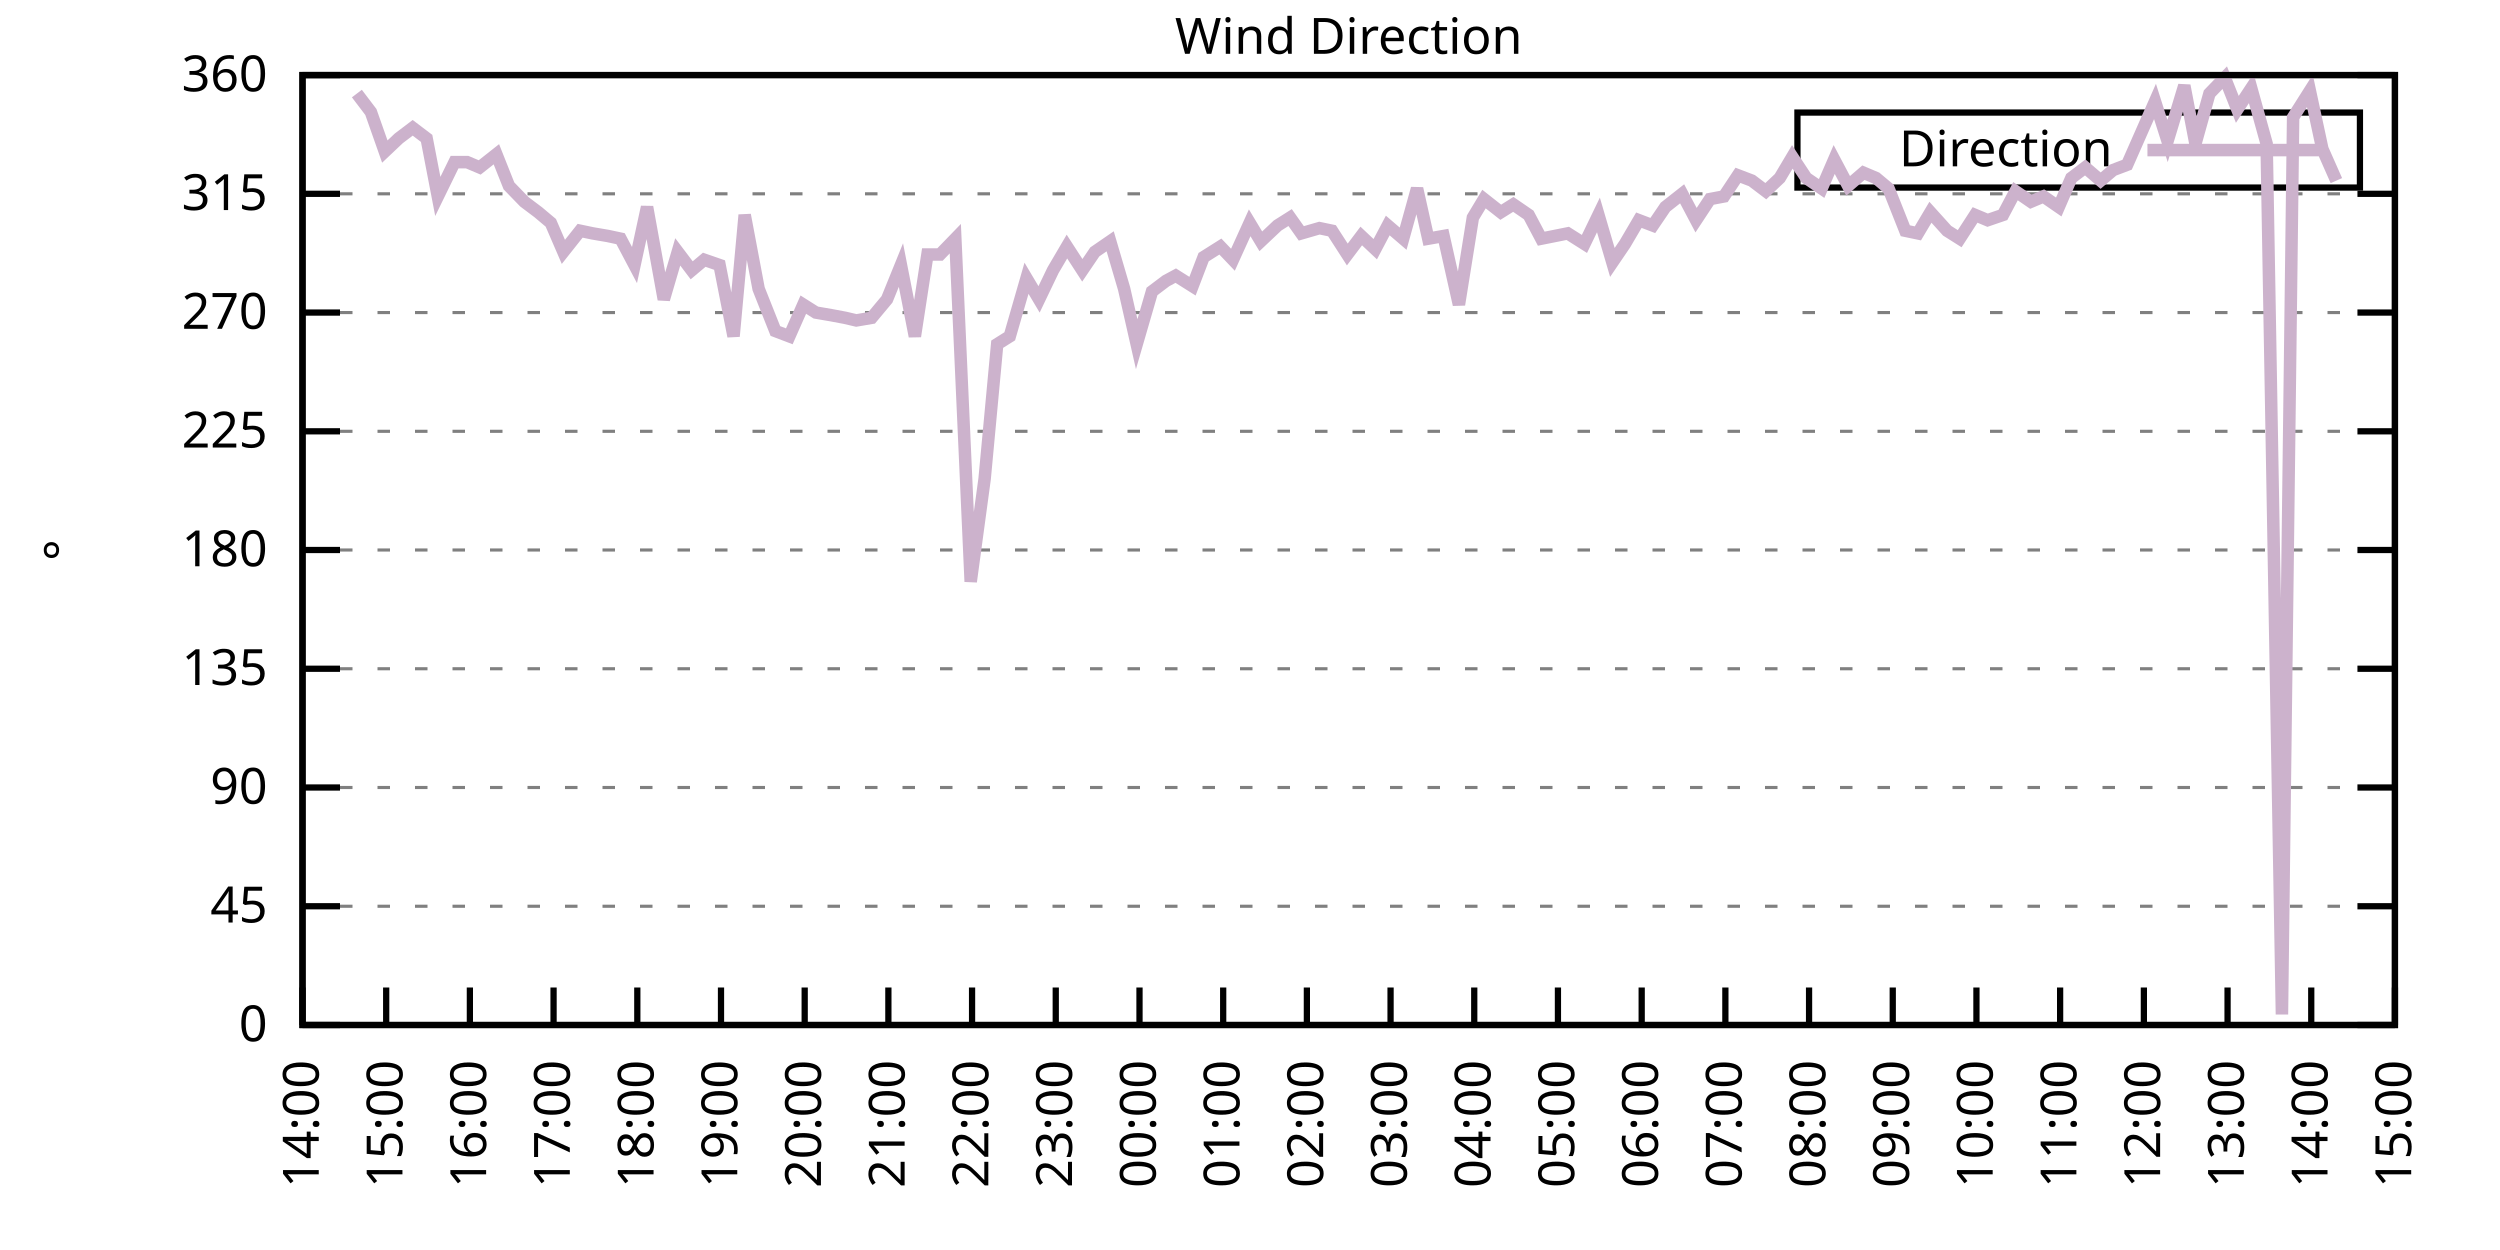
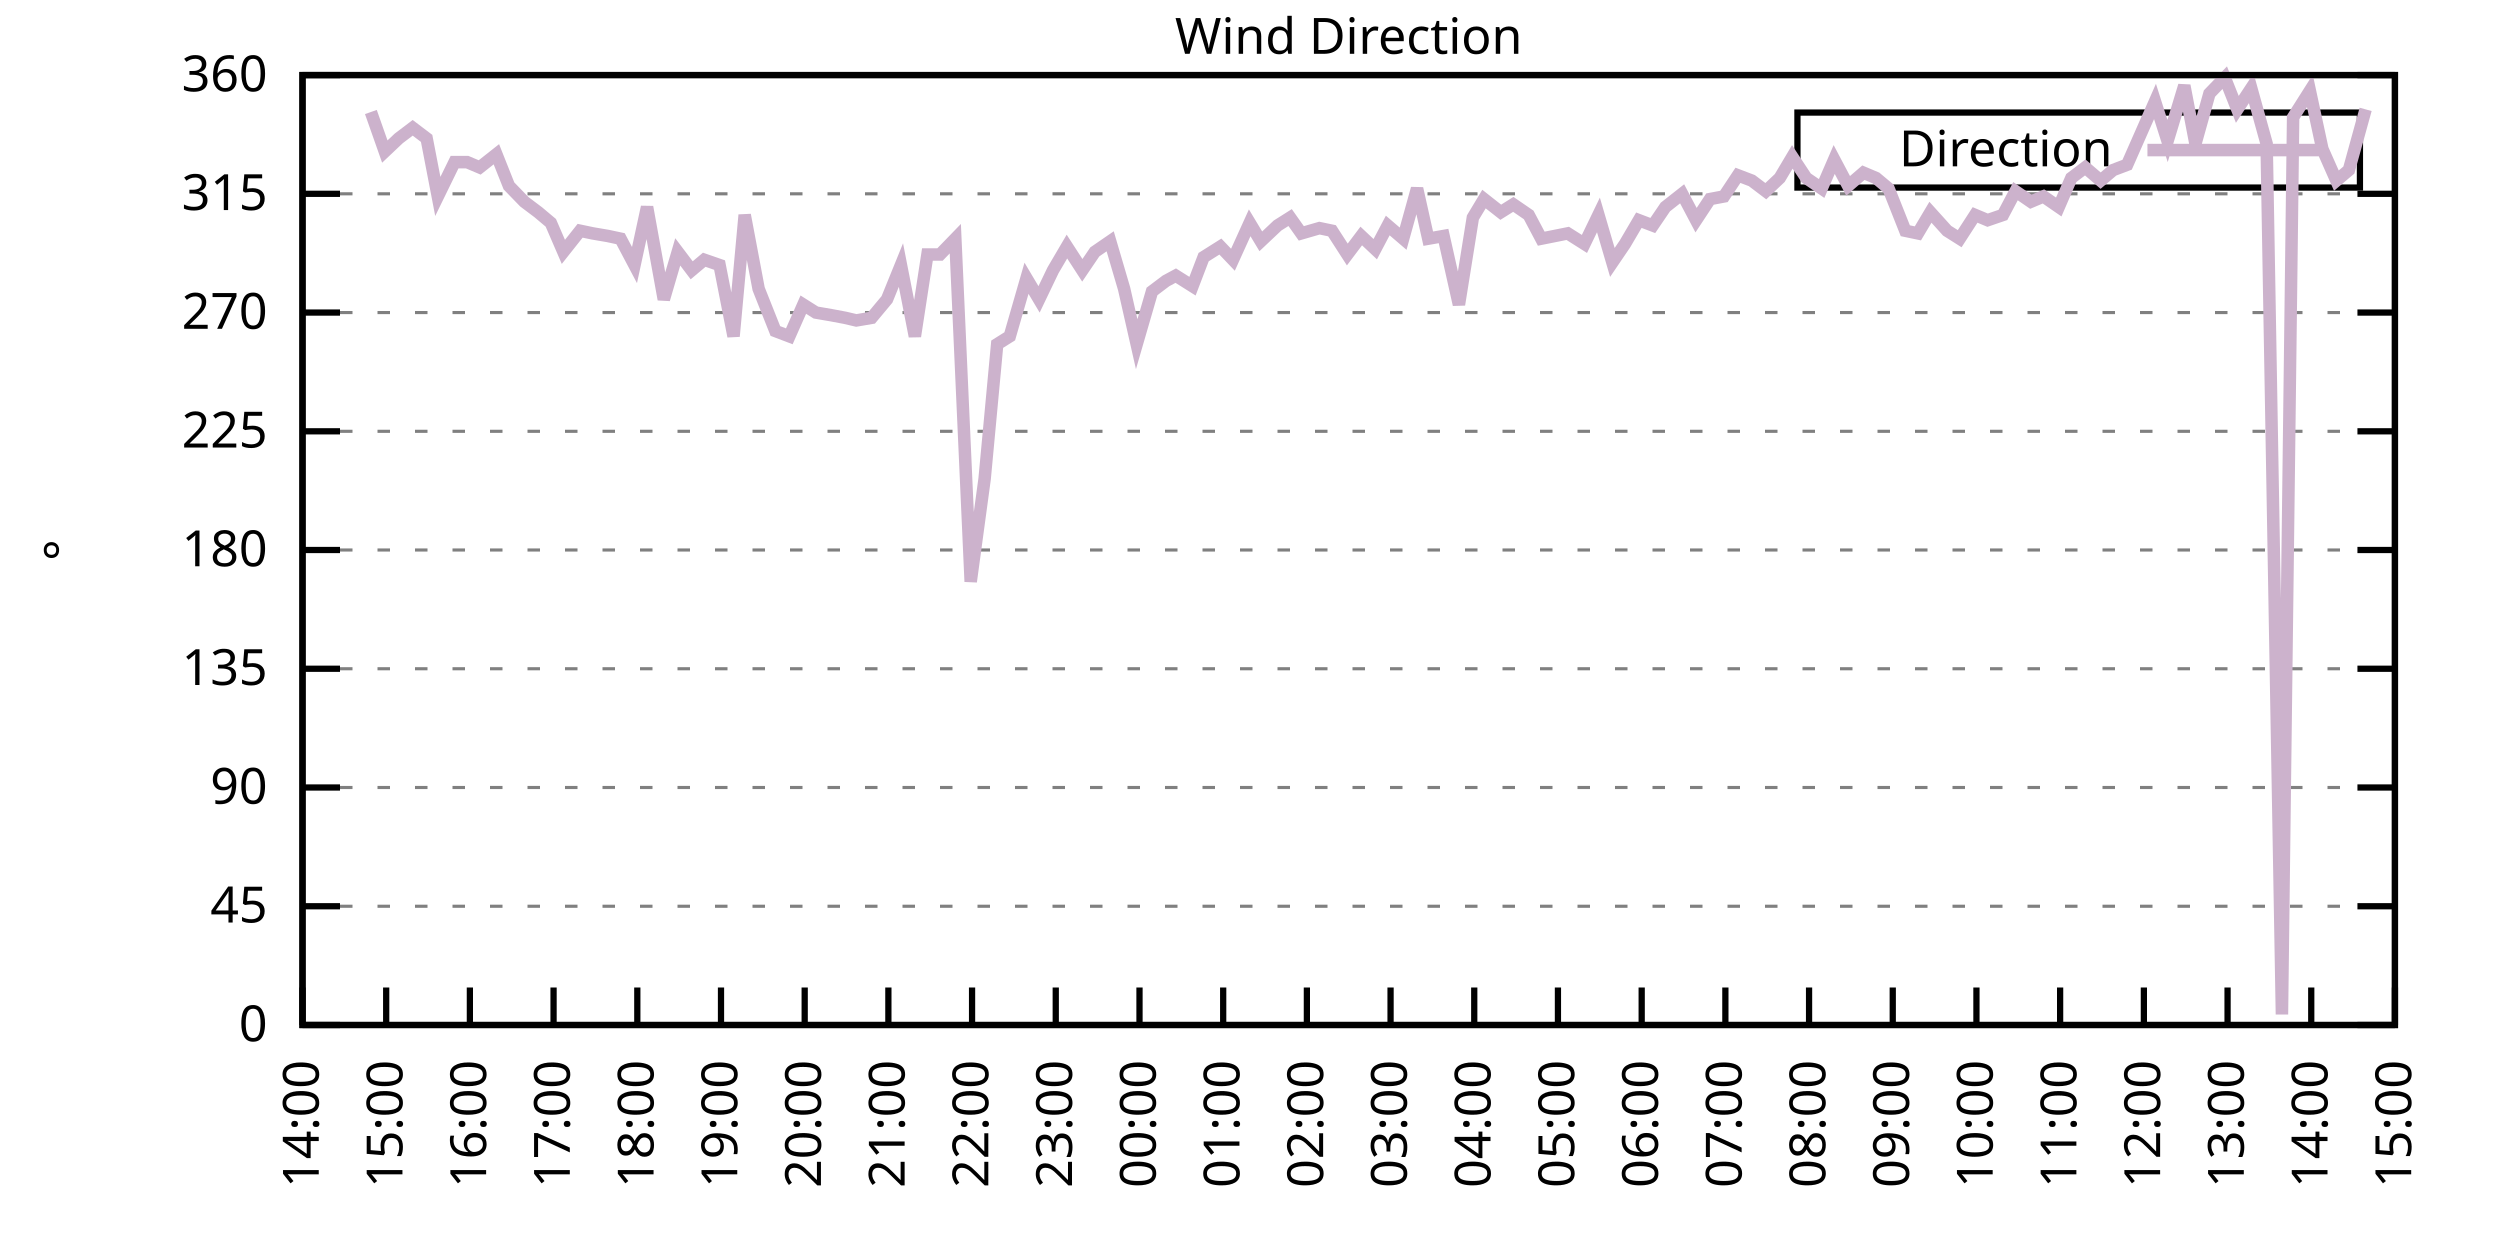
<svg xmlns="http://www.w3.org/2000/svg" xmlns:xlink="http://www.w3.org/1999/xlink" width="400" height="200" viewBox="0 0 400 200">
  <g id="gnuplot_canvas">
    <rect x="0" y="0" width="400" height="200" fill="none" />
    <defs>
      <circle id="gpDot" r="0.5" stroke-width="0.5" stroke="currentColor" />
      <path id="gpPt0" stroke-width="0.333" stroke="currentColor" d="M-1,0 h2 M0,-1 v2" />
      <path id="gpPt1" stroke-width="0.333" stroke="currentColor" d="M-1,-1 L1,1 M1,-1 L-1,1" />
      <path id="gpPt2" stroke-width="0.333" stroke="currentColor" d="M-1,0 L1,0 M0,-1 L0,1 M-1,-1 L1,1 M-1,1 L1,-1" />
      <rect id="gpPt3" stroke-width="0.333" stroke="currentColor" x="-1" y="-1" width="2" height="2" />
      <rect id="gpPt4" stroke-width="0.333" stroke="currentColor" fill="currentColor" x="-1" y="-1" width="2" height="2" />
      <circle id="gpPt5" stroke-width="0.333" stroke="currentColor" cx="0" cy="0" r="1" />
      <use xlink:href="#gpPt5" id="gpPt6" fill="currentColor" stroke="none" />
      <path id="gpPt7" stroke-width="0.333" stroke="currentColor" d="M0,-1.33 L-1.33,0.67 L1.33,0.67 z" />
      <use xlink:href="#gpPt7" id="gpPt8" fill="currentColor" stroke="none" />
      <use xlink:href="#gpPt7" id="gpPt9" stroke="currentColor" transform="rotate(180)" />
      <use xlink:href="#gpPt9" id="gpPt10" fill="currentColor" stroke="none" />
      <use xlink:href="#gpPt3" id="gpPt11" stroke="currentColor" transform="rotate(45)" />
      <use xlink:href="#gpPt11" id="gpPt12" fill="currentColor" stroke="none" />
      <path id="gpPt13" stroke-width="0.333" stroke="currentColor" d="M0,1.330 L1.265,0.411 L0.782,-1.067 L-0.782,-1.076 L-1.265,0.411 z" />
      <use xlink:href="#gpPt13" id="gpPt14" fill="currentColor" stroke="none" />
      <filter id="textbox" filterUnits="objectBoundingBox" x="0" y="0" height="1" width="1">
        <feFlood flood-color="white" flood-opacity="1" result="bgnd" />
        <feComposite in="SourceGraphic" in2="bgnd" operator="atop" />
      </filter>
      <filter id="greybox" filterUnits="objectBoundingBox" x="0" y="0" height="1" width="1">
        <feFlood flood-color="lightgrey" flood-opacity="1" result="grey" />
        <feComposite in="SourceGraphic" in2="grey" operator="atop" />
      </filter>
    </defs>
    <g fill="none" color="white" stroke="currentColor" stroke-width="1.00" stroke-linecap="butt" stroke-linejoin="miter">
</g>
    <g fill="none" color="black" stroke="currentColor" stroke-width="1.00" stroke-linecap="butt" stroke-linejoin="miter">
      <g stroke="none" shape-rendering="crispEdges">
        <polygon fill="rgb(255, 255, 255)" points="48.40,164.00 383.18,164.00 383.18,12.02 48.40,12.02 " />
      </g>
    </g>
    <g fill="none" color="black" stroke="currentColor" stroke-width="1.00" stroke-linecap="butt" stroke-linejoin="miter">
</g>
    <g fill="none" color="black" stroke="black" stroke-width="0.50" stroke-linecap="butt" stroke-linejoin="miter">
</g>
    <g fill="none" color="gray" stroke="currentColor" stroke-width="0.50" stroke-linecap="butt" stroke-linejoin="miter">
      <path stroke="gray" stroke-dasharray="2,4" class="gridline" d="M48.40,164.00 L383.19,164.00  " />
    </g>
    <g fill="none" color="gray" stroke="gray" stroke-width="1.00" stroke-linecap="butt" stroke-linejoin="miter">
</g>
    <g fill="none" color="black" stroke="currentColor" stroke-width="1.00" stroke-linecap="butt" stroke-linejoin="miter">
      <path stroke="black" d="M48.40,164.00 L54.40,164.00 M383.19,164.00 L377.19,164.00  " />
      <g transform="translate(42.80,166.60)" stroke="none" fill="black" font-family="Sans" font-size="8.00" text-anchor="end">
        <text>
          <tspan font-family="Sans"> 0</tspan>
        </text>
      </g>
    </g>
    <g fill="none" color="black" stroke="currentColor" stroke-width="1.00" stroke-linecap="butt" stroke-linejoin="miter">
</g>
    <g fill="none" color="black" stroke="black" stroke-width="0.50" stroke-linecap="butt" stroke-linejoin="miter">
</g>
    <g fill="none" color="gray" stroke="currentColor" stroke-width="0.50" stroke-linecap="butt" stroke-linejoin="miter">
      <path stroke="gray" stroke-dasharray="2,4" class="gridline" d="M48.40,145.00 L383.19,145.00  " />
    </g>
    <g fill="none" color="gray" stroke="gray" stroke-width="1.00" stroke-linecap="butt" stroke-linejoin="miter">
</g>
    <g fill="none" color="black" stroke="currentColor" stroke-width="1.00" stroke-linecap="butt" stroke-linejoin="miter">
      <path stroke="black" d="M48.40,145.00 L54.40,145.00 M383.19,145.00 L377.19,145.00  " />
      <g transform="translate(42.80,147.60)" stroke="none" fill="black" font-family="Sans" font-size="8.00" text-anchor="end">
        <text>
          <tspan font-family="Sans"> 45</tspan>
        </text>
      </g>
    </g>
    <g fill="none" color="black" stroke="currentColor" stroke-width="1.00" stroke-linecap="butt" stroke-linejoin="miter">
</g>
    <g fill="none" color="black" stroke="black" stroke-width="0.50" stroke-linecap="butt" stroke-linejoin="miter">
</g>
    <g fill="none" color="gray" stroke="currentColor" stroke-width="0.50" stroke-linecap="butt" stroke-linejoin="miter">
      <path stroke="gray" stroke-dasharray="2,4" class="gridline" d="M48.40,126.00 L383.19,126.00  " />
    </g>
    <g fill="none" color="gray" stroke="gray" stroke-width="1.00" stroke-linecap="butt" stroke-linejoin="miter">
</g>
    <g fill="none" color="black" stroke="currentColor" stroke-width="1.00" stroke-linecap="butt" stroke-linejoin="miter">
      <path stroke="black" d="M48.40,126.00 L54.40,126.00 M383.19,126.00 L377.19,126.00  " />
      <g transform="translate(42.80,128.60)" stroke="none" fill="black" font-family="Sans" font-size="8.00" text-anchor="end">
        <text>
          <tspan font-family="Sans"> 90</tspan>
        </text>
      </g>
    </g>
    <g fill="none" color="black" stroke="currentColor" stroke-width="1.00" stroke-linecap="butt" stroke-linejoin="miter">
</g>
    <g fill="none" color="black" stroke="black" stroke-width="0.50" stroke-linecap="butt" stroke-linejoin="miter">
</g>
    <g fill="none" color="gray" stroke="currentColor" stroke-width="0.50" stroke-linecap="butt" stroke-linejoin="miter">
      <path stroke="gray" stroke-dasharray="2,4" class="gridline" d="M48.40,107.00 L383.19,107.00  " />
    </g>
    <g fill="none" color="gray" stroke="gray" stroke-width="1.00" stroke-linecap="butt" stroke-linejoin="miter">
</g>
    <g fill="none" color="black" stroke="currentColor" stroke-width="1.00" stroke-linecap="butt" stroke-linejoin="miter">
      <path stroke="black" d="M48.40,107.00 L54.40,107.00 M383.19,107.00 L377.19,107.00  " />
      <g transform="translate(42.80,109.60)" stroke="none" fill="black" font-family="Sans" font-size="8.00" text-anchor="end">
        <text>
          <tspan font-family="Sans"> 135</tspan>
        </text>
      </g>
    </g>
    <g fill="none" color="black" stroke="currentColor" stroke-width="1.00" stroke-linecap="butt" stroke-linejoin="miter">
</g>
    <g fill="none" color="black" stroke="black" stroke-width="0.50" stroke-linecap="butt" stroke-linejoin="miter">
</g>
    <g fill="none" color="gray" stroke="currentColor" stroke-width="0.50" stroke-linecap="butt" stroke-linejoin="miter">
      <path stroke="gray" stroke-dasharray="2,4" class="gridline" d="M48.40,88.00 L383.19,88.00  " />
    </g>
    <g fill="none" color="gray" stroke="gray" stroke-width="1.00" stroke-linecap="butt" stroke-linejoin="miter">
</g>
    <g fill="none" color="black" stroke="currentColor" stroke-width="1.00" stroke-linecap="butt" stroke-linejoin="miter">
      <path stroke="black" d="M48.40,88.00 L54.40,88.00 M383.19,88.00 L377.19,88.00  " />
      <g transform="translate(42.80,90.60)" stroke="none" fill="black" font-family="Sans" font-size="8.00" text-anchor="end">
        <text>
          <tspan font-family="Sans"> 180</tspan>
        </text>
      </g>
    </g>
    <g fill="none" color="black" stroke="currentColor" stroke-width="1.00" stroke-linecap="butt" stroke-linejoin="miter">
</g>
    <g fill="none" color="black" stroke="black" stroke-width="0.50" stroke-linecap="butt" stroke-linejoin="miter">
</g>
    <g fill="none" color="gray" stroke="currentColor" stroke-width="0.50" stroke-linecap="butt" stroke-linejoin="miter">
      <path stroke="gray" stroke-dasharray="2,4" class="gridline" d="M48.40,69.01 L383.19,69.01  " />
    </g>
    <g fill="none" color="gray" stroke="gray" stroke-width="1.00" stroke-linecap="butt" stroke-linejoin="miter">
</g>
    <g fill="none" color="black" stroke="currentColor" stroke-width="1.00" stroke-linecap="butt" stroke-linejoin="miter">
      <path stroke="black" d="M48.40,69.01 L54.40,69.01 M383.19,69.01 L377.19,69.01  " />
      <g transform="translate(42.80,71.61)" stroke="none" fill="black" font-family="Sans" font-size="8.00" text-anchor="end">
        <text>
          <tspan font-family="Sans"> 225</tspan>
        </text>
      </g>
    </g>
    <g fill="none" color="black" stroke="currentColor" stroke-width="1.00" stroke-linecap="butt" stroke-linejoin="miter">
</g>
    <g fill="none" color="black" stroke="black" stroke-width="0.50" stroke-linecap="butt" stroke-linejoin="miter">
</g>
    <g fill="none" color="gray" stroke="currentColor" stroke-width="0.50" stroke-linecap="butt" stroke-linejoin="miter">
      <path stroke="gray" stroke-dasharray="2,4" class="gridline" d="M48.40,50.01 L383.19,50.01  " />
    </g>
    <g fill="none" color="gray" stroke="gray" stroke-width="1.00" stroke-linecap="butt" stroke-linejoin="miter">
</g>
    <g fill="none" color="black" stroke="currentColor" stroke-width="1.00" stroke-linecap="butt" stroke-linejoin="miter">
      <path stroke="black" d="M48.40,50.01 L54.40,50.01 M383.19,50.01 L377.19,50.01  " />
      <g transform="translate(42.80,52.61)" stroke="none" fill="black" font-family="Sans" font-size="8.00" text-anchor="end">
        <text>
          <tspan font-family="Sans"> 270</tspan>
        </text>
      </g>
    </g>
    <g fill="none" color="black" stroke="currentColor" stroke-width="1.00" stroke-linecap="butt" stroke-linejoin="miter">
</g>
    <g fill="none" color="black" stroke="black" stroke-width="0.50" stroke-linecap="butt" stroke-linejoin="miter">
</g>
    <g fill="none" color="gray" stroke="currentColor" stroke-width="0.50" stroke-linecap="butt" stroke-linejoin="miter">
      <path stroke="gray" stroke-dasharray="2,4" class="gridline" d="M48.40,31.01 L383.19,31.01  " />
    </g>
    <g fill="none" color="gray" stroke="gray" stroke-width="1.00" stroke-linecap="butt" stroke-linejoin="miter">
</g>
    <g fill="none" color="black" stroke="currentColor" stroke-width="1.00" stroke-linecap="butt" stroke-linejoin="miter">
      <path stroke="black" d="M48.40,31.01 L54.40,31.01 M383.19,31.01 L377.19,31.01  " />
      <g transform="translate(42.80,33.61)" stroke="none" fill="black" font-family="Sans" font-size="8.00" text-anchor="end">
        <text>
          <tspan font-family="Sans"> 315</tspan>
        </text>
      </g>
    </g>
    <g fill="none" color="black" stroke="currentColor" stroke-width="1.00" stroke-linecap="butt" stroke-linejoin="miter">
</g>
    <g fill="none" color="black" stroke="black" stroke-width="0.50" stroke-linecap="butt" stroke-linejoin="miter">
</g>
    <g fill="none" color="gray" stroke="currentColor" stroke-width="0.50" stroke-linecap="butt" stroke-linejoin="miter">
      <path stroke="gray" stroke-dasharray="2,4" class="gridline" d="M48.40,12.01 L383.19,12.01  " />
    </g>
    <g fill="none" color="gray" stroke="gray" stroke-width="1.00" stroke-linecap="butt" stroke-linejoin="miter">
</g>
    <g fill="none" color="black" stroke="currentColor" stroke-width="1.00" stroke-linecap="butt" stroke-linejoin="miter">
      <path stroke="black" d="M48.40,12.01 L54.40,12.01 M383.19,12.01 L377.19,12.01  " />
      <g transform="translate(42.80,14.61)" stroke="none" fill="black" font-family="Sans" font-size="8.00" text-anchor="end">
        <text>
          <tspan font-family="Sans"> 360</tspan>
        </text>
      </g>
    </g>
    <g fill="none" color="black" stroke="currentColor" stroke-width="1.00" stroke-linecap="butt" stroke-linejoin="miter">
      <path stroke="black" d="M48.40,164.00 L48.40,158.00  " />
      <g transform="translate(51.00,169.60) rotate(270.00)" stroke="none" fill="black" font-family="Sans" font-size="8.00" text-anchor="end">
        <text>
          <tspan font-family="Sans">14:00</tspan>
        </text>
      </g>
    </g>
    <g fill="none" color="black" stroke="currentColor" stroke-width="1.00" stroke-linecap="butt" stroke-linejoin="miter">
      <path stroke="black" d="M61.79,164.00 L61.79,158.00  " />
      <g transform="translate(64.39,169.60) rotate(270.00)" stroke="none" fill="black" font-family="Sans" font-size="8.00" text-anchor="end">
        <text>
          <tspan font-family="Sans">15:00</tspan>
        </text>
      </g>
    </g>
    <g fill="none" color="black" stroke="currentColor" stroke-width="1.00" stroke-linecap="butt" stroke-linejoin="miter">
      <path stroke="black" d="M75.18,164.00 L75.18,158.00  " />
      <g transform="translate(77.78,169.60) rotate(270.00)" stroke="none" fill="black" font-family="Sans" font-size="8.00" text-anchor="end">
        <text>
          <tspan font-family="Sans">16:00</tspan>
        </text>
      </g>
    </g>
    <g fill="none" color="black" stroke="currentColor" stroke-width="1.00" stroke-linecap="butt" stroke-linejoin="miter">
      <path stroke="black" d="M88.57,164.00 L88.57,158.00  " />
      <g transform="translate(91.17,169.60) rotate(270.00)" stroke="none" fill="black" font-family="Sans" font-size="8.00" text-anchor="end">
        <text>
          <tspan font-family="Sans">17:00</tspan>
        </text>
      </g>
    </g>
    <g fill="none" color="black" stroke="currentColor" stroke-width="1.00" stroke-linecap="butt" stroke-linejoin="miter">
      <path stroke="black" d="M101.97,164.00 L101.97,158.00  " />
      <g transform="translate(104.57,169.60) rotate(270.00)" stroke="none" fill="black" font-family="Sans" font-size="8.00" text-anchor="end">
        <text>
          <tspan font-family="Sans">18:00</tspan>
        </text>
      </g>
    </g>
    <g fill="none" color="black" stroke="currentColor" stroke-width="1.00" stroke-linecap="butt" stroke-linejoin="miter">
      <path stroke="black" d="M115.36,164.00 L115.36,158.00  " />
      <g transform="translate(117.96,169.60) rotate(270.00)" stroke="none" fill="black" font-family="Sans" font-size="8.00" text-anchor="end">
        <text>
          <tspan font-family="Sans">19:00</tspan>
        </text>
      </g>
    </g>
    <g fill="none" color="black" stroke="currentColor" stroke-width="1.00" stroke-linecap="butt" stroke-linejoin="miter">
      <path stroke="black" d="M128.75,164.00 L128.75,158.00  " />
      <g transform="translate(131.35,169.60) rotate(270.00)" stroke="none" fill="black" font-family="Sans" font-size="8.00" text-anchor="end">
        <text>
          <tspan font-family="Sans">20:00</tspan>
        </text>
      </g>
    </g>
    <g fill="none" color="black" stroke="currentColor" stroke-width="1.00" stroke-linecap="butt" stroke-linejoin="miter">
      <path stroke="black" d="M142.14,164.00 L142.14,158.00  " />
      <g transform="translate(144.74,169.60) rotate(270.00)" stroke="none" fill="black" font-family="Sans" font-size="8.00" text-anchor="end">
        <text>
          <tspan font-family="Sans">21:00</tspan>
        </text>
      </g>
    </g>
    <g fill="none" color="black" stroke="currentColor" stroke-width="1.00" stroke-linecap="butt" stroke-linejoin="miter">
      <path stroke="black" d="M155.53,164.00 L155.53,158.00  " />
      <g transform="translate(158.13,169.60) rotate(270.00)" stroke="none" fill="black" font-family="Sans" font-size="8.00" text-anchor="end">
        <text>
          <tspan font-family="Sans">22:00</tspan>
        </text>
      </g>
    </g>
    <g fill="none" color="black" stroke="currentColor" stroke-width="1.00" stroke-linecap="butt" stroke-linejoin="miter">
      <path stroke="black" d="M168.92,164.00 L168.92,158.00  " />
      <g transform="translate(171.52,169.60) rotate(270.00)" stroke="none" fill="black" font-family="Sans" font-size="8.00" text-anchor="end">
        <text>
          <tspan font-family="Sans">23:00</tspan>
        </text>
      </g>
    </g>
    <g fill="none" color="black" stroke="currentColor" stroke-width="1.00" stroke-linecap="butt" stroke-linejoin="miter">
      <path stroke="black" d="M182.32,164.00 L182.32,158.00  " />
      <g transform="translate(184.92,169.60) rotate(270.00)" stroke="none" fill="black" font-family="Sans" font-size="8.00" text-anchor="end">
        <text>
          <tspan font-family="Sans">00:00</tspan>
        </text>
      </g>
    </g>
    <g fill="none" color="black" stroke="currentColor" stroke-width="1.00" stroke-linecap="butt" stroke-linejoin="miter">
      <path stroke="black" d="M195.71,164.00 L195.71,158.00  " />
      <g transform="translate(198.31,169.60) rotate(270.00)" stroke="none" fill="black" font-family="Sans" font-size="8.00" text-anchor="end">
        <text>
          <tspan font-family="Sans">01:00</tspan>
        </text>
      </g>
    </g>
    <g fill="none" color="black" stroke="currentColor" stroke-width="1.00" stroke-linecap="butt" stroke-linejoin="miter">
      <path stroke="black" d="M209.10,164.00 L209.10,158.00  " />
      <g transform="translate(211.70,169.60) rotate(270.00)" stroke="none" fill="black" font-family="Sans" font-size="8.00" text-anchor="end">
        <text>
          <tspan font-family="Sans">02:00</tspan>
        </text>
      </g>
    </g>
    <g fill="none" color="black" stroke="currentColor" stroke-width="1.00" stroke-linecap="butt" stroke-linejoin="miter">
      <path stroke="black" d="M222.49,164.00 L222.49,158.00  " />
      <g transform="translate(225.09,169.60) rotate(270.00)" stroke="none" fill="black" font-family="Sans" font-size="8.00" text-anchor="end">
        <text>
          <tspan font-family="Sans">03:00</tspan>
        </text>
      </g>
    </g>
    <g fill="none" color="black" stroke="currentColor" stroke-width="1.00" stroke-linecap="butt" stroke-linejoin="miter">
      <path stroke="black" d="M235.88,164.00 L235.88,158.00  " />
      <g transform="translate(238.48,169.60) rotate(270.00)" stroke="none" fill="black" font-family="Sans" font-size="8.00" text-anchor="end">
        <text>
          <tspan font-family="Sans">04:00</tspan>
        </text>
      </g>
    </g>
    <g fill="none" color="black" stroke="currentColor" stroke-width="1.00" stroke-linecap="butt" stroke-linejoin="miter">
      <path stroke="black" d="M249.27,164.00 L249.27,158.00  " />
      <g transform="translate(251.87,169.60) rotate(270.00)" stroke="none" fill="black" font-family="Sans" font-size="8.00" text-anchor="end">
        <text>
          <tspan font-family="Sans">05:00</tspan>
        </text>
      </g>
    </g>
    <g fill="none" color="black" stroke="currentColor" stroke-width="1.00" stroke-linecap="butt" stroke-linejoin="miter">
      <path stroke="black" d="M262.67,164.00 L262.67,158.00  " />
      <g transform="translate(265.27,169.60) rotate(270.00)" stroke="none" fill="black" font-family="Sans" font-size="8.00" text-anchor="end">
        <text>
          <tspan font-family="Sans">06:00</tspan>
        </text>
      </g>
    </g>
    <g fill="none" color="black" stroke="currentColor" stroke-width="1.00" stroke-linecap="butt" stroke-linejoin="miter">
      <path stroke="black" d="M276.06,164.00 L276.06,158.00  " />
      <g transform="translate(278.66,169.60) rotate(270.00)" stroke="none" fill="black" font-family="Sans" font-size="8.00" text-anchor="end">
        <text>
          <tspan font-family="Sans">07:00</tspan>
        </text>
      </g>
    </g>
    <g fill="none" color="black" stroke="currentColor" stroke-width="1.00" stroke-linecap="butt" stroke-linejoin="miter">
      <path stroke="black" d="M289.45,164.00 L289.45,158.00  " />
      <g transform="translate(292.05,169.60) rotate(270.00)" stroke="none" fill="black" font-family="Sans" font-size="8.00" text-anchor="end">
        <text>
          <tspan font-family="Sans">08:00</tspan>
        </text>
      </g>
    </g>
    <g fill="none" color="black" stroke="currentColor" stroke-width="1.00" stroke-linecap="butt" stroke-linejoin="miter">
      <path stroke="black" d="M302.84,164.00 L302.84,158.00  " />
      <g transform="translate(305.44,169.60) rotate(270.00)" stroke="none" fill="black" font-family="Sans" font-size="8.00" text-anchor="end">
        <text>
          <tspan font-family="Sans">09:00</tspan>
        </text>
      </g>
    </g>
    <g fill="none" color="black" stroke="currentColor" stroke-width="1.00" stroke-linecap="butt" stroke-linejoin="miter">
      <path stroke="black" d="M316.23,164.00 L316.23,158.00  " />
      <g transform="translate(318.83,169.60) rotate(270.00)" stroke="none" fill="black" font-family="Sans" font-size="8.00" text-anchor="end">
        <text>
          <tspan font-family="Sans">10:00</tspan>
        </text>
      </g>
    </g>
    <g fill="none" color="black" stroke="currentColor" stroke-width="1.00" stroke-linecap="butt" stroke-linejoin="miter">
      <path stroke="black" d="M329.62,164.00 L329.62,158.00  " />
      <g transform="translate(332.22,169.60) rotate(270.00)" stroke="none" fill="black" font-family="Sans" font-size="8.00" text-anchor="end">
        <text>
          <tspan font-family="Sans">11:00</tspan>
        </text>
      </g>
    </g>
    <g fill="none" color="black" stroke="currentColor" stroke-width="1.00" stroke-linecap="butt" stroke-linejoin="miter">
      <path stroke="black" d="M343.02,164.00 L343.02,158.00  " />
      <g transform="translate(345.62,169.60) rotate(270.00)" stroke="none" fill="black" font-family="Sans" font-size="8.00" text-anchor="end">
        <text>
          <tspan font-family="Sans">12:00</tspan>
        </text>
      </g>
    </g>
    <g fill="none" color="black" stroke="currentColor" stroke-width="1.00" stroke-linecap="butt" stroke-linejoin="miter">
      <path stroke="black" d="M356.41,164.00 L356.41,158.00  " />
      <g transform="translate(359.01,169.60) rotate(270.00)" stroke="none" fill="black" font-family="Sans" font-size="8.00" text-anchor="end">
        <text>
          <tspan font-family="Sans">13:00</tspan>
        </text>
      </g>
    </g>
    <g fill="none" color="black" stroke="currentColor" stroke-width="1.00" stroke-linecap="butt" stroke-linejoin="miter">
      <path stroke="black" d="M369.80,164.00 L369.80,158.00  " />
      <g transform="translate(372.40,169.60) rotate(270.00)" stroke="none" fill="black" font-family="Sans" font-size="8.00" text-anchor="end">
        <text>
          <tspan font-family="Sans">14:00</tspan>
        </text>
      </g>
    </g>
    <g fill="none" color="black" stroke="currentColor" stroke-width="1.00" stroke-linecap="butt" stroke-linejoin="miter">
      <path stroke="black" d="M383.19,164.00 L383.19,158.00  " />
      <g transform="translate(385.79,169.60) rotate(270.00)" stroke="none" fill="black" font-family="Sans" font-size="8.00" text-anchor="end">
        <text>
          <tspan font-family="Sans">15:00</tspan>
        </text>
      </g>
    </g>
    <g fill="none" color="black" stroke="currentColor" stroke-width="1.00" stroke-linecap="butt" stroke-linejoin="miter">
</g>
    <g fill="none" color="black" stroke="currentColor" stroke-width="1.00" stroke-linecap="butt" stroke-linejoin="miter">
      <path stroke="black" d="M48.40,12.01 L48.40,164.00 L383.19,164.00 L383.19,12.01 L48.40,12.01 Z  " />
    </g>
    <g fill="none" color="black" stroke="currentColor" stroke-width="1.00" stroke-linecap="butt" stroke-linejoin="miter">
</g>
    <g fill="none" color="black" stroke="currentColor" stroke-width="1.00" stroke-linecap="butt" stroke-linejoin="miter">
      <path stroke="black" d="M287.59,30.01 L287.59,18.01 L377.59,18.01 L377.59,30.01 L287.59,30.01 Z  " />
    </g>
    <g id="Wind_direction_plot_1">
      <g fill="none" color="white" stroke="black" stroke-width="2.00" stroke-linecap="butt" stroke-linejoin="miter">
</g>
      <g fill="none" color="black" stroke="currentColor" stroke-width="2.00" stroke-linecap="butt" stroke-linejoin="miter">
        <g transform="translate(337.99,26.61)" stroke="none" fill="black" font-family="Sans" font-size="8.00" text-anchor="end">
          <text>
            <tspan font-family="Sans">Direction</tspan>
          </text>
        </g>
      </g>
      <g fill="none" color="black" stroke="currentColor" stroke-width="2.00" stroke-linecap="butt" stroke-linejoin="miter">
-         <path stroke="rgb(204, 178, 204)" d="M343.59,24.01 L371.99,24.01 M57.10,14.97 L59.34,17.92 L61.57,24.25 L63.80,22.14 L66.03,20.45 L68.26,22.14   L70.05,31.43 L72.73,25.94 L74.74,25.94 L76.75,26.79 L79.42,24.68 L81.43,29.74 L83.89,32.28 L86.12,33.96   L88.13,35.65 L90.14,40.30 L92.82,36.92 L94.82,37.34 L97.28,37.76 L99.29,38.19 L101.52,42.41 L103.53,33.12   L106.21,47.90 L108.44,40.30 L110.67,43.25 L112.68,41.56 L115.13,42.41 L117.37,53.81 L119.15,34.39 L121.38,46.21   L124.06,52.96 L126.29,53.81 L128.53,48.74 L130.54,50.01 L132.99,50.43 L135.22,50.85 L137.01,51.27 L139.46,50.85   L141.92,47.90 L144.15,42.41 L146.38,53.81 L148.39,40.72 L150.40,40.72 L152.85,38.19 L155.31,93.07 L157.54,76.61   L159.55,55.07 L161.56,53.81 L164.24,44.52 L166.25,47.90 L168.48,43.25 L170.71,39.45 L173.17,43.25 L175.17,40.30   L177.63,38.61 L179.86,46.21 L181.87,55.07 L184.32,46.63 L186.56,44.94 L188.12,44.10 L190.80,45.79 L192.58,41.14   L195.26,39.45 L197.27,41.56 L199.95,35.65 L201.73,38.61 L204.41,36.08 L206.42,34.81 L208.21,37.34 L211.11,36.50   L213.12,36.92 L215.57,40.72 L217.80,37.76 L220.04,39.87 L222.04,36.08 L224.50,38.19 L226.73,30.16 L228.52,38.19   L230.97,37.76 L233.43,48.74 L235.66,34.81 L237.44,31.85 L240.12,33.96 L242.13,32.70 L244.59,34.39 L246.60,38.19   L250.84,37.34 L253.51,39.03 L255.75,34.39 L257.98,41.99 L259.99,39.03 L262.22,35.23 L264.45,36.08 L266.46,33.12   L269.14,31.01 L271.37,35.23 L273.60,31.85 L275.83,31.43 L278.07,28.05 L280.30,28.90 L282.53,30.59 L284.76,28.48   L286.77,25.10 L289.00,28.48 L291.46,30.16 L293.47,25.52 L295.70,29.74 L298.15,27.63 L300.16,28.48 L302.17,30.16   L304.85,36.92 L306.86,37.34 L308.87,33.96 L311.54,36.92 L313.55,38.19 L316.01,34.39 L318.02,35.23 L320.47,34.39   L322.48,30.59 L324.94,32.28 L326.95,31.43 L329.40,33.12 L331.41,28.48 L333.64,26.79 L336.10,28.90 L338.10,27.21   L340.34,26.36 L342.57,21.30 L344.80,16.23 L346.81,22.56 L349.49,13.70 L351.27,22.99 L353.51,14.97 L355.96,12.43   L357.97,17.50 L360.20,14.12 L362.66,22.99 L365.11,162.31 L366.90,18.77 L369.58,14.54 L371.58,23.83 L373.82,28.90    " />
+         <path stroke="rgb(204, 178, 204)" d="M343.59,24.01 L371.99,24.01 M59.34,17.92 L61.57,24.25 L63.80,22.14 L66.03,20.45 L68.26,22.14 L70.05,31.43   L72.73,25.94 L74.74,25.94 L76.75,26.79 L79.42,24.68 L81.43,29.74 L83.89,32.28 L86.12,33.96 L88.13,35.65   L90.14,40.30 L92.82,36.92 L94.82,37.34 L97.28,37.76 L99.29,38.19 L101.52,42.41 L103.53,33.12 L106.21,47.90   L108.44,40.30 L110.67,43.25 L112.68,41.56 L115.13,42.41 L117.37,53.81 L119.15,34.39 L121.38,46.21 L124.06,52.96   L126.29,53.81 L128.53,48.74 L130.54,50.01 L132.99,50.43 L135.22,50.85 L137.01,51.27 L139.46,50.85 L141.92,47.90   L144.15,42.41 L146.38,53.81 L148.39,40.72 L150.40,40.72 L152.85,38.19 L155.31,93.07 L157.54,76.61 L159.55,55.07   L161.56,53.81 L164.24,44.52 L166.25,47.90 L168.48,43.25 L170.71,39.45 L173.17,43.25 L175.17,40.30 L177.63,38.61   L179.86,46.21 L181.87,55.07 L184.32,46.63 L186.56,44.94 L188.12,44.10 L190.80,45.79 L192.58,41.14 L195.26,39.45   L197.27,41.56 L199.95,35.65 L201.73,38.61 L204.41,36.08 L206.42,34.81 L208.21,37.34 L211.11,36.50 L213.12,36.92   L215.57,40.72 L217.80,37.76 L220.04,39.87 L222.04,36.08 L224.50,38.19 L226.73,30.16 L228.52,38.19 L230.97,37.76   L233.43,48.74 L235.66,34.81 L237.44,31.85 L240.12,33.96 L242.13,32.70 L244.59,34.39 L246.60,38.19 L250.84,37.34   L253.51,39.03 L255.75,34.39 L257.98,41.99 L259.99,39.03 L262.22,35.23 L264.45,36.08 L266.46,33.12 L269.14,31.01   L271.37,35.23 L273.60,31.85 L275.83,31.43 L278.07,28.05 L280.30,28.90 L282.53,30.59 L284.76,28.48 L286.77,25.10   L289.00,28.48 L291.46,30.16 L293.47,25.52 L295.70,29.74 L298.15,27.63 L300.16,28.48 L302.17,30.16 L304.85,36.92   L306.86,37.34 L308.87,33.96 L311.54,36.92 L313.55,38.19 L316.01,34.39 L318.02,35.23 L320.47,34.39 L322.48,30.59   L324.94,32.28 L326.95,31.43 L329.40,33.12 L331.41,28.48 L333.64,26.79 L336.10,28.90 L338.10,27.21 L340.34,26.36   L342.57,21.30 L344.80,16.23 L346.81,22.56 L349.49,13.70 L351.27,22.99 L353.51,14.97 L355.96,12.43 L357.97,17.50   L360.20,14.12 L362.66,22.99 L365.11,162.31 L366.90,18.77 L369.58,14.54 L371.58,23.83 L373.82,28.90 L375.82,27.21   L378.50,17.50  " />
      </g>
    </g>
    <g fill="none" color="black" stroke="currentColor" stroke-width="2.00" stroke-linecap="butt" stroke-linejoin="miter">
</g>
    <g fill="none" color="black" stroke="black" stroke-width="1.00" stroke-linecap="butt" stroke-linejoin="miter">
</g>
    <g fill="none" color="black" stroke="currentColor" stroke-width="1.00" stroke-linecap="butt" stroke-linejoin="miter">
      <path stroke="black" d="M48.40,12.01 L48.40,164.00 L383.19,164.00 L383.19,12.01 L48.40,12.01 Z  " />
      <g transform="translate(12.80,88.01) rotate(270.00)" stroke="none" fill="black" font-family="Sans" font-size="8.00" text-anchor="middle">
        <text>
          <tspan font-family="Sans">°</tspan>
        </text>
      </g>
    </g>
    <g fill="none" color="black" stroke="currentColor" stroke-width="1.00" stroke-linecap="butt" stroke-linejoin="miter">
</g>
    <g fill="none" color="black" stroke="currentColor" stroke-width="1.00" stroke-linecap="butt" stroke-linejoin="miter">
      <g transform="translate(215.79,8.61)" stroke="none" fill="black" font-family="Sans" font-size="8.00" text-anchor="middle">
        <text>
          <tspan font-family="Sans">Wind Direction</tspan>
        </text>
      </g>
    </g>
    <g fill="none" color="black" stroke="currentColor" stroke-width="1.00" stroke-linecap="butt" stroke-linejoin="miter">
</g>
  </g>
</svg>
